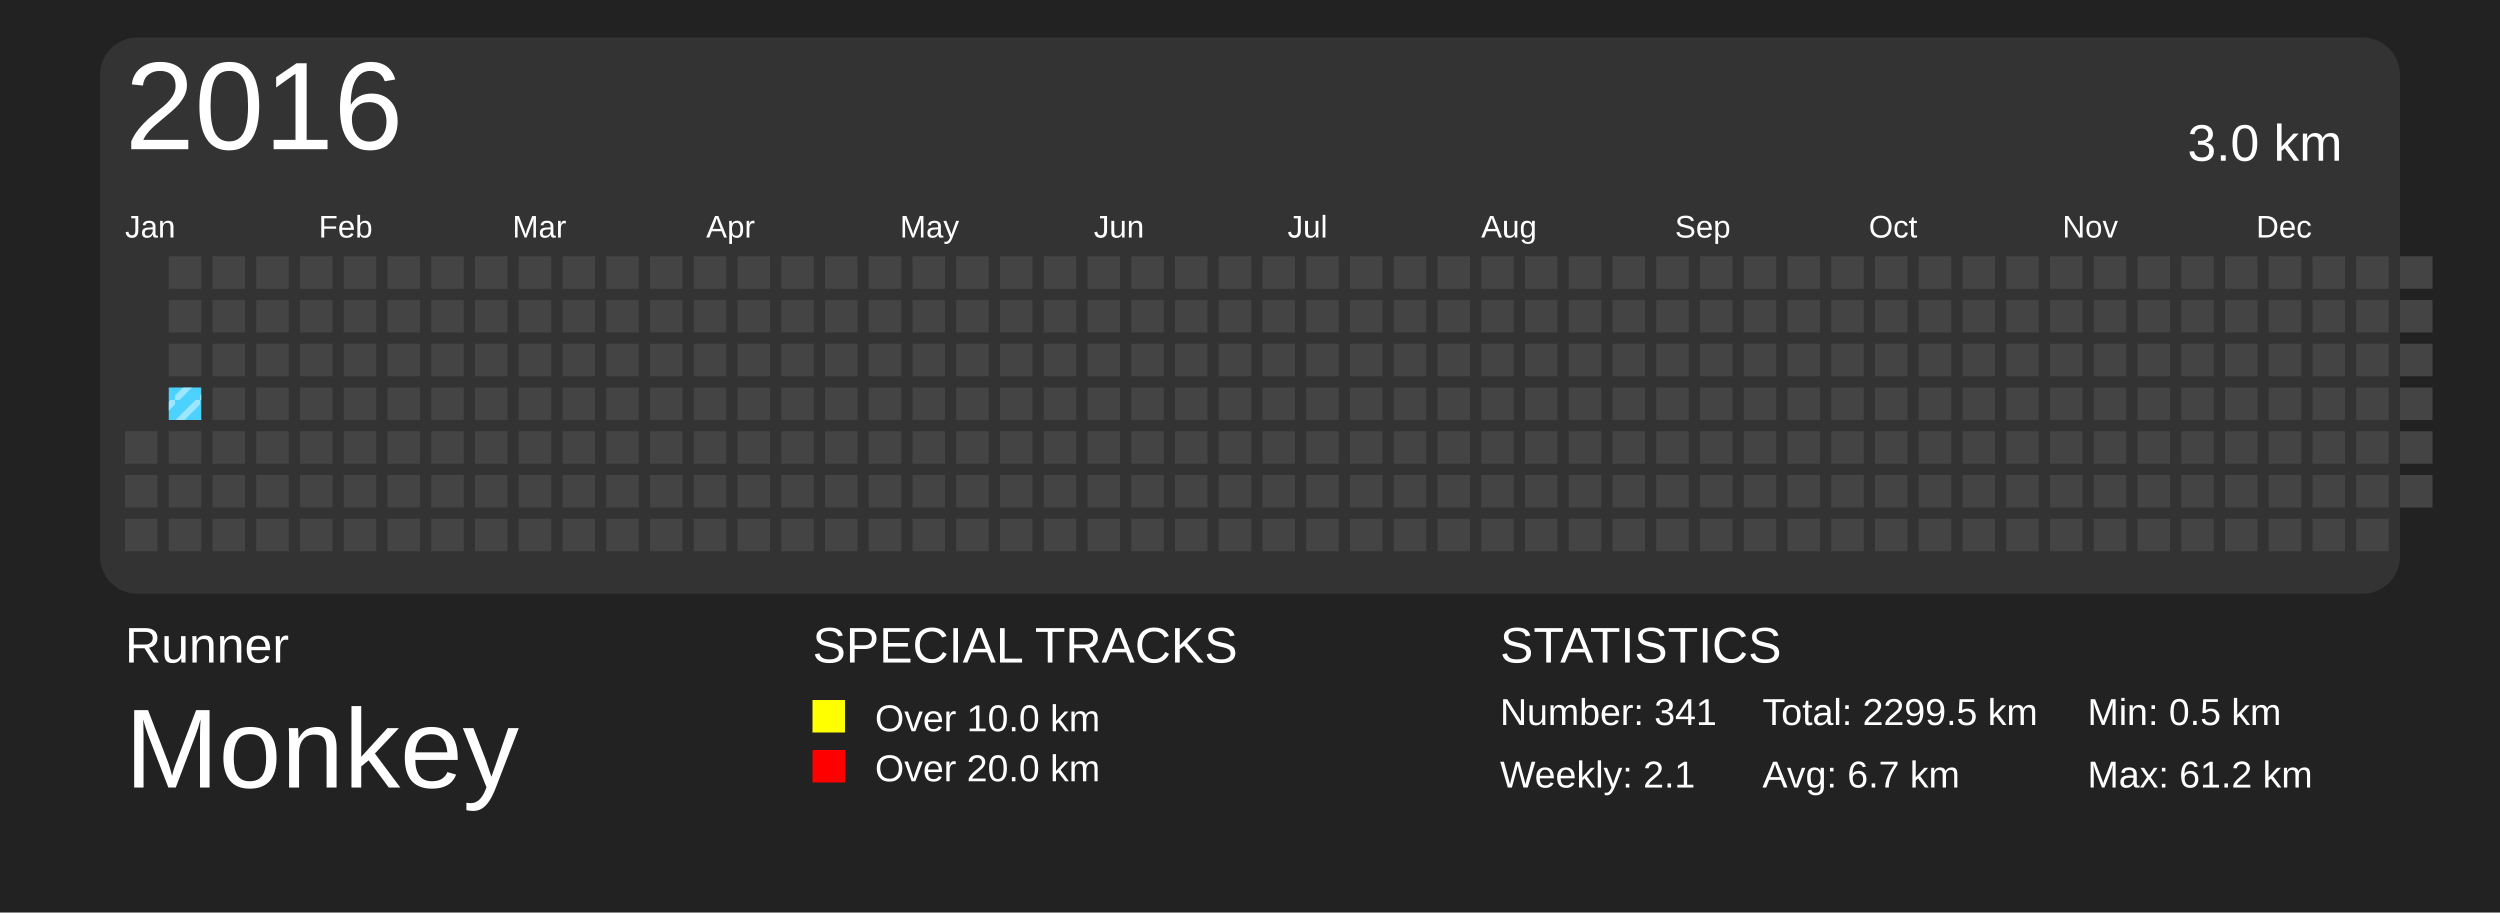
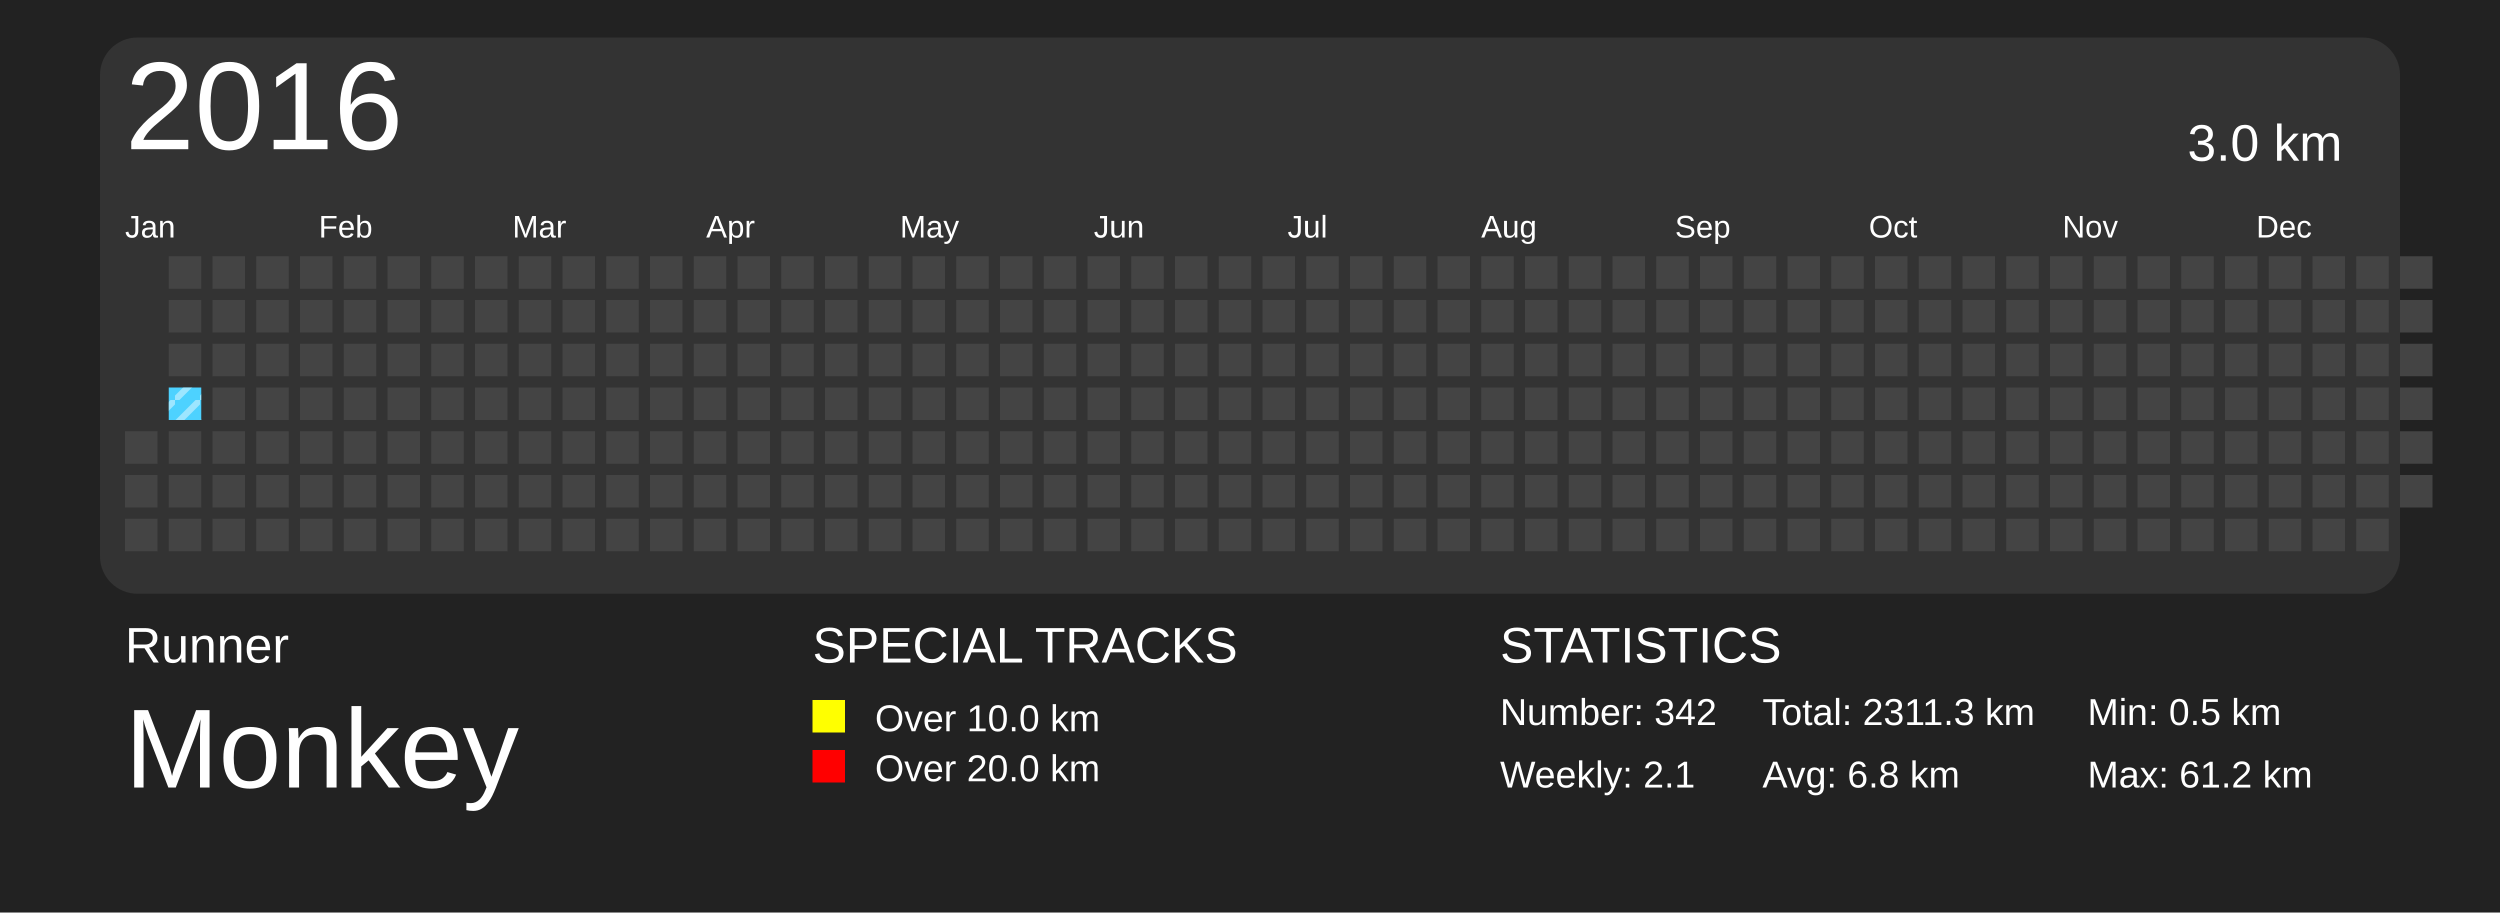
<svg xmlns="http://www.w3.org/2000/svg" baseProfile="full" height="73mm" version="1.1" viewBox="0,0,200,73" width="200mm">
  <defs>
    <pattern height="2" id="indoor-stripe" patternUnits="userSpaceOnUse" width="2">
      <line stroke="white" stroke-opacity="0.45" stroke-width="0.5" x1="0" x2="2" y1="2" y2="0" />
    </pattern>
  </defs>
  <rect fill="#222222" height="73" width="200" x="0" y="0" />
  <text fill="#FFFFFF" style="font-size:4px; font-family:Arial" x="10" y="53">Runner</text>
  <text fill="#FFFFFF" style="font-size:9px; font-family:Arial" x="10" y="63">Monkey</text>
  <text fill="#FFFFFF" style="font-size:4px; font-family:Arial" x="65" y="53">SPECIAL TRACKS</text>
  <rect fill="yellow" height="2.6" width="2.6" x="65" y="56" />
  <text fill="#FFFFFF" style="font-size:3px; font-family:Arial" x="70" y="58.5">Over 10.0 km</text>
  <rect fill="red" height="2.6" width="2.6" x="65" y="60" />
  <text fill="#FFFFFF" style="font-size:3px; font-family:Arial" x="70" y="62.5">Over 20.0 km</text>
  <text fill="#FFFFFF" style="font-size:4px; font-family:Arial" x="120" y="53">STATISTICS</text>
-   <text fill="#FFFFFF" style="font-size:3px; font-family:Arial" x="120" y="58">Number: 341</text>
+   <text fill="#FFFFFF" style="font-size:3px; font-family:Arial" x="120" y="58">Number: 342</text>
  <text fill="#FFFFFF" style="font-size:3px; font-family:Arial" x="120" y="63">Weekly: 2.1</text>
-   <text fill="#FFFFFF" style="font-size:3px; font-family:Arial" x="141" y="58">Total: 2299.5 km</text>
-   <text fill="#FFFFFF" style="font-size:3px; font-family:Arial" x="141" y="63">Avg: 6.7 km</text>
+   <text fill="#FFFFFF" style="font-size:3px; font-family:Arial" x="141" y="58">Total: 2311.3 km</text>
+   <text fill="#FFFFFF" style="font-size:3px; font-family:Arial" x="141" y="63">Avg: 6.8 km</text>
  <text fill="#FFFFFF" style="font-size:3px; font-family:Arial" x="167" y="58">Min: 0.5 km</text>
  <text fill="#FFFFFF" style="font-size:3px; font-family:Arial" x="167" y="63">Max: 61.2 km</text>
  <rect fill="#333" height="44.5" rx="3" ry="3" width="184" x="8" y="3" />
  <text dominant-baseline="hanging" fill="#FFFFFF" style="font-size:10.0px; font-family:Arial;" x="10" y="5">2016</text>
  <text dominant-baseline="hanging" fill="#FFFFFF" style="font-size:4.125px; font-family:Arial;" x="175" y="10">3.0 km</text>
  <text fill="#FFFFFF" style="font-size:2.5px; font-family:Arial" x="10.0" y="19">Jan</text>
  <text fill="#FFFFFF" style="font-size:2.5px; font-family:Arial" x="25.5" y="19">Feb</text>
  <text fill="#FFFFFF" style="font-size:2.5px; font-family:Arial" x="41.0" y="19">Mar</text>
  <text fill="#FFFFFF" style="font-size:2.5px; font-family:Arial" x="56.5" y="19">Apr</text>
  <text fill="#FFFFFF" style="font-size:2.5px; font-family:Arial" x="72.0" y="19">May</text>
  <text fill="#FFFFFF" style="font-size:2.5px; font-family:Arial" x="87.5" y="19">Jun</text>
  <text fill="#FFFFFF" style="font-size:2.5px; font-family:Arial" x="103.0" y="19">Jul</text>
  <text fill="#FFFFFF" style="font-size:2.5px; font-family:Arial" x="118.5" y="19">Aug</text>
  <text fill="#FFFFFF" style="font-size:2.5px; font-family:Arial" x="134.0" y="19">Sep</text>
  <text fill="#FFFFFF" style="font-size:2.5px; font-family:Arial" x="149.5" y="19">Oct</text>
  <text fill="#FFFFFF" style="font-size:2.5px; font-family:Arial" x="165.0" y="19">Nov</text>
  <text fill="#FFFFFF" style="font-size:2.5px; font-family:Arial" x="180.5" y="19">Dec</text>
  <rect fill="#444444" height="2.6" width="2.6" x="10.0" y="34.5" />
  <rect fill="#444444" height="2.6" width="2.6" x="10.0" y="38.0" />
  <rect fill="#444444" height="2.6" width="2.6" x="10.0" y="41.5" />
  <rect fill="#444444" height="2.6" width="2.6" x="13.5" y="20.5" />
  <rect fill="#444444" height="2.6" width="2.6" x="13.5" y="24.0" />
  <rect fill="#444444" height="2.6" width="2.6" x="13.5" y="27.5" />
  <rect fill="#4DD2FF" height="2.6" width="2.6" x="13.5" y="31.0" />
  <rect fill="url(#indoor-stripe)" height="2.6" style="pointer-events: none;" width="2.6" x="13.5" y="31.0" />
  <rect fill="#444444" height="2.6" width="2.6" x="13.5" y="34.5" />
  <rect fill="#444444" height="2.6" width="2.6" x="13.5" y="38.0" />
  <rect fill="#444444" height="2.6" width="2.6" x="13.5" y="41.5" />
  <rect fill="#444444" height="2.6" width="2.6" x="17.0" y="20.5" />
  <rect fill="#444444" height="2.6" width="2.6" x="17.0" y="24.0" />
  <rect fill="#444444" height="2.6" width="2.6" x="17.0" y="27.5" />
  <rect fill="#444444" height="2.6" width="2.6" x="17.0" y="31.0" />
  <rect fill="#444444" height="2.6" width="2.6" x="17.0" y="34.5" />
  <rect fill="#444444" height="2.6" width="2.6" x="17.0" y="38.0" />
  <rect fill="#444444" height="2.6" width="2.6" x="17.0" y="41.5" />
  <rect fill="#444444" height="2.6" width="2.6" x="20.5" y="20.5" />
  <rect fill="#444444" height="2.6" width="2.6" x="20.5" y="24.0" />
  <rect fill="#444444" height="2.6" width="2.6" x="20.5" y="27.5" />
  <rect fill="#444444" height="2.6" width="2.6" x="20.5" y="31.0" />
  <rect fill="#444444" height="2.6" width="2.6" x="20.5" y="34.5" />
  <rect fill="#444444" height="2.6" width="2.6" x="20.5" y="38.0" />
  <rect fill="#444444" height="2.6" width="2.6" x="20.5" y="41.5" />
  <rect fill="#444444" height="2.6" width="2.6" x="24.0" y="20.5" />
  <rect fill="#444444" height="2.6" width="2.6" x="24.0" y="24.0" />
  <rect fill="#444444" height="2.6" width="2.6" x="24.0" y="27.5" />
  <rect fill="#444444" height="2.6" width="2.6" x="24.0" y="31.0" />
  <rect fill="#444444" height="2.6" width="2.6" x="24.0" y="34.5" />
  <rect fill="#444444" height="2.6" width="2.6" x="24.0" y="38.0" />
  <rect fill="#444444" height="2.6" width="2.6" x="24.0" y="41.5" />
  <rect fill="#444444" height="2.6" width="2.6" x="27.5" y="20.5" />
  <rect fill="#444444" height="2.6" width="2.6" x="27.5" y="24.0" />
  <rect fill="#444444" height="2.6" width="2.6" x="27.5" y="27.5" />
  <rect fill="#444444" height="2.6" width="2.6" x="27.5" y="31.0" />
  <rect fill="#444444" height="2.6" width="2.6" x="27.5" y="34.5" />
  <rect fill="#444444" height="2.6" width="2.6" x="27.5" y="38.0" />
  <rect fill="#444444" height="2.6" width="2.6" x="27.5" y="41.5" />
  <rect fill="#444444" height="2.6" width="2.6" x="31.0" y="20.5" />
  <rect fill="#444444" height="2.6" width="2.6" x="31.0" y="24.0" />
  <rect fill="#444444" height="2.6" width="2.6" x="31.0" y="27.5" />
  <rect fill="#444444" height="2.6" width="2.6" x="31.0" y="31.0" />
  <rect fill="#444444" height="2.6" width="2.6" x="31.0" y="34.5" />
  <rect fill="#444444" height="2.6" width="2.6" x="31.0" y="38.0" />
  <rect fill="#444444" height="2.6" width="2.6" x="31.0" y="41.5" />
  <rect fill="#444444" height="2.6" width="2.6" x="34.5" y="20.5" />
  <rect fill="#444444" height="2.6" width="2.6" x="34.5" y="24.0" />
  <rect fill="#444444" height="2.6" width="2.6" x="34.5" y="27.5" />
  <rect fill="#444444" height="2.6" width="2.6" x="34.5" y="31.0" />
  <rect fill="#444444" height="2.6" width="2.6" x="34.5" y="34.5" />
  <rect fill="#444444" height="2.6" width="2.6" x="34.5" y="38.0" />
  <rect fill="#444444" height="2.6" width="2.6" x="34.5" y="41.5" />
  <rect fill="#444444" height="2.6" width="2.6" x="38.0" y="20.5" />
  <rect fill="#444444" height="2.6" width="2.6" x="38.0" y="24.0" />
  <rect fill="#444444" height="2.6" width="2.6" x="38.0" y="27.5" />
  <rect fill="#444444" height="2.6" width="2.6" x="38.0" y="31.0" />
  <rect fill="#444444" height="2.6" width="2.6" x="38.0" y="34.5" />
  <rect fill="#444444" height="2.6" width="2.6" x="38.0" y="38.0" />
  <rect fill="#444444" height="2.6" width="2.6" x="38.0" y="41.5" />
  <rect fill="#444444" height="2.6" width="2.6" x="41.5" y="20.5" />
  <rect fill="#444444" height="2.6" width="2.6" x="41.5" y="24.0" />
  <rect fill="#444444" height="2.6" width="2.6" x="41.5" y="27.5" />
  <rect fill="#444444" height="2.6" width="2.6" x="41.5" y="31.0" />
  <rect fill="#444444" height="2.6" width="2.6" x="41.5" y="34.5" />
  <rect fill="#444444" height="2.6" width="2.6" x="41.5" y="38.0" />
  <rect fill="#444444" height="2.6" width="2.6" x="41.5" y="41.5" />
  <rect fill="#444444" height="2.6" width="2.6" x="45.0" y="20.5" />
  <rect fill="#444444" height="2.6" width="2.6" x="45.0" y="24.0" />
  <rect fill="#444444" height="2.6" width="2.6" x="45.0" y="27.5" />
  <rect fill="#444444" height="2.6" width="2.6" x="45.0" y="31.0" />
  <rect fill="#444444" height="2.6" width="2.6" x="45.0" y="34.5" />
  <rect fill="#444444" height="2.6" width="2.6" x="45.0" y="38.0" />
  <rect fill="#444444" height="2.6" width="2.6" x="45.0" y="41.5" />
  <rect fill="#444444" height="2.6" width="2.6" x="48.5" y="20.5" />
  <rect fill="#444444" height="2.6" width="2.6" x="48.5" y="24.0" />
  <rect fill="#444444" height="2.6" width="2.6" x="48.5" y="27.5" />
  <rect fill="#444444" height="2.6" width="2.6" x="48.5" y="31.0" />
  <rect fill="#444444" height="2.6" width="2.6" x="48.5" y="34.5" />
  <rect fill="#444444" height="2.6" width="2.6" x="48.5" y="38.0" />
  <rect fill="#444444" height="2.6" width="2.6" x="48.5" y="41.5" />
  <rect fill="#444444" height="2.6" width="2.6" x="52.0" y="20.5" />
  <rect fill="#444444" height="2.6" width="2.6" x="52.0" y="24.0" />
  <rect fill="#444444" height="2.6" width="2.6" x="52.0" y="27.5" />
  <rect fill="#444444" height="2.6" width="2.6" x="52.0" y="31.0" />
  <rect fill="#444444" height="2.6" width="2.6" x="52.0" y="34.5" />
  <rect fill="#444444" height="2.6" width="2.6" x="52.0" y="38.0" />
  <rect fill="#444444" height="2.6" width="2.6" x="52.0" y="41.5" />
  <rect fill="#444444" height="2.6" width="2.6" x="55.5" y="20.5" />
  <rect fill="#444444" height="2.6" width="2.6" x="55.5" y="24.0" />
  <rect fill="#444444" height="2.6" width="2.6" x="55.5" y="27.5" />
  <rect fill="#444444" height="2.6" width="2.6" x="55.5" y="31.0" />
  <rect fill="#444444" height="2.6" width="2.6" x="55.5" y="34.5" />
  <rect fill="#444444" height="2.6" width="2.6" x="55.5" y="38.0" />
  <rect fill="#444444" height="2.6" width="2.6" x="55.5" y="41.5" />
  <rect fill="#444444" height="2.6" width="2.6" x="59.0" y="20.5" />
  <rect fill="#444444" height="2.6" width="2.6" x="59.0" y="24.0" />
  <rect fill="#444444" height="2.6" width="2.6" x="59.0" y="27.5" />
  <rect fill="#444444" height="2.6" width="2.6" x="59.0" y="31.0" />
  <rect fill="#444444" height="2.6" width="2.6" x="59.0" y="34.5" />
  <rect fill="#444444" height="2.6" width="2.6" x="59.0" y="38.0" />
  <rect fill="#444444" height="2.6" width="2.6" x="59.0" y="41.5" />
  <rect fill="#444444" height="2.6" width="2.6" x="62.5" y="20.5" />
  <rect fill="#444444" height="2.6" width="2.6" x="62.5" y="24.0" />
  <rect fill="#444444" height="2.6" width="2.6" x="62.5" y="27.5" />
  <rect fill="#444444" height="2.6" width="2.6" x="62.5" y="31.0" />
  <rect fill="#444444" height="2.6" width="2.6" x="62.5" y="34.5" />
  <rect fill="#444444" height="2.6" width="2.6" x="62.5" y="38.0" />
  <rect fill="#444444" height="2.6" width="2.6" x="62.5" y="41.5" />
  <rect fill="#444444" height="2.6" width="2.6" x="66.0" y="20.5" />
  <rect fill="#444444" height="2.6" width="2.6" x="66.0" y="24.0" />
  <rect fill="#444444" height="2.6" width="2.6" x="66.0" y="27.5" />
  <rect fill="#444444" height="2.6" width="2.6" x="66.0" y="31.0" />
  <rect fill="#444444" height="2.6" width="2.6" x="66.0" y="34.5" />
  <rect fill="#444444" height="2.6" width="2.6" x="66.0" y="38.0" />
  <rect fill="#444444" height="2.6" width="2.6" x="66.0" y="41.5" />
  <rect fill="#444444" height="2.6" width="2.6" x="69.5" y="20.5" />
  <rect fill="#444444" height="2.6" width="2.6" x="69.5" y="24.0" />
  <rect fill="#444444" height="2.6" width="2.6" x="69.5" y="27.5" />
  <rect fill="#444444" height="2.6" width="2.6" x="69.5" y="31.0" />
  <rect fill="#444444" height="2.6" width="2.6" x="69.5" y="34.5" />
  <rect fill="#444444" height="2.6" width="2.6" x="69.5" y="38.0" />
  <rect fill="#444444" height="2.6" width="2.6" x="69.5" y="41.5" />
  <rect fill="#444444" height="2.6" width="2.6" x="73.0" y="20.5" />
  <rect fill="#444444" height="2.6" width="2.6" x="73.0" y="24.0" />
  <rect fill="#444444" height="2.6" width="2.6" x="73.0" y="27.5" />
  <rect fill="#444444" height="2.6" width="2.6" x="73.0" y="31.0" />
  <rect fill="#444444" height="2.6" width="2.6" x="73.0" y="34.5" />
  <rect fill="#444444" height="2.6" width="2.6" x="73.0" y="38.0" />
  <rect fill="#444444" height="2.6" width="2.6" x="73.0" y="41.5" />
  <rect fill="#444444" height="2.6" width="2.6" x="76.5" y="20.5" />
  <rect fill="#444444" height="2.6" width="2.6" x="76.5" y="24.0" />
  <rect fill="#444444" height="2.6" width="2.6" x="76.5" y="27.5" />
  <rect fill="#444444" height="2.6" width="2.6" x="76.5" y="31.0" />
  <rect fill="#444444" height="2.6" width="2.6" x="76.5" y="34.5" />
  <rect fill="#444444" height="2.6" width="2.6" x="76.5" y="38.0" />
  <rect fill="#444444" height="2.6" width="2.6" x="76.5" y="41.5" />
  <rect fill="#444444" height="2.6" width="2.6" x="80.0" y="20.5" />
  <rect fill="#444444" height="2.6" width="2.6" x="80.0" y="24.0" />
  <rect fill="#444444" height="2.6" width="2.6" x="80.0" y="27.5" />
  <rect fill="#444444" height="2.6" width="2.6" x="80.0" y="31.0" />
  <rect fill="#444444" height="2.6" width="2.6" x="80.0" y="34.5" />
  <rect fill="#444444" height="2.6" width="2.6" x="80.0" y="38.0" />
  <rect fill="#444444" height="2.6" width="2.6" x="80.0" y="41.5" />
  <rect fill="#444444" height="2.6" width="2.6" x="83.5" y="20.5" />
  <rect fill="#444444" height="2.6" width="2.6" x="83.5" y="24.0" />
  <rect fill="#444444" height="2.6" width="2.6" x="83.5" y="27.5" />
  <rect fill="#444444" height="2.6" width="2.6" x="83.5" y="31.0" />
  <rect fill="#444444" height="2.6" width="2.6" x="83.5" y="34.5" />
  <rect fill="#444444" height="2.6" width="2.6" x="83.5" y="38.0" />
  <rect fill="#444444" height="2.6" width="2.6" x="83.5" y="41.5" />
  <rect fill="#444444" height="2.6" width="2.6" x="87.0" y="20.5" />
  <rect fill="#444444" height="2.6" width="2.6" x="87.0" y="24.0" />
  <rect fill="#444444" height="2.6" width="2.6" x="87.0" y="27.5" />
  <rect fill="#444444" height="2.6" width="2.6" x="87.0" y="31.0" />
  <rect fill="#444444" height="2.6" width="2.6" x="87.0" y="34.5" />
  <rect fill="#444444" height="2.6" width="2.6" x="87.0" y="38.0" />
  <rect fill="#444444" height="2.6" width="2.6" x="87.0" y="41.5" />
  <rect fill="#444444" height="2.6" width="2.6" x="90.5" y="20.5" />
  <rect fill="#444444" height="2.6" width="2.6" x="90.5" y="24.0" />
  <rect fill="#444444" height="2.6" width="2.6" x="90.5" y="27.5" />
  <rect fill="#444444" height="2.6" width="2.6" x="90.5" y="31.0" />
  <rect fill="#444444" height="2.6" width="2.6" x="90.5" y="34.5" />
  <rect fill="#444444" height="2.6" width="2.6" x="90.5" y="38.0" />
  <rect fill="#444444" height="2.6" width="2.6" x="90.5" y="41.5" />
  <rect fill="#444444" height="2.6" width="2.6" x="94.0" y="20.5" />
  <rect fill="#444444" height="2.6" width="2.6" x="94.0" y="24.0" />
  <rect fill="#444444" height="2.6" width="2.6" x="94.0" y="27.5" />
  <rect fill="#444444" height="2.6" width="2.6" x="94.0" y="31.0" />
  <rect fill="#444444" height="2.6" width="2.6" x="94.0" y="34.5" />
  <rect fill="#444444" height="2.6" width="2.6" x="94.0" y="38.0" />
  <rect fill="#444444" height="2.6" width="2.6" x="94.0" y="41.5" />
  <rect fill="#444444" height="2.6" width="2.6" x="97.5" y="20.5" />
  <rect fill="#444444" height="2.6" width="2.6" x="97.5" y="24.0" />
  <rect fill="#444444" height="2.6" width="2.6" x="97.5" y="27.5" />
  <rect fill="#444444" height="2.6" width="2.6" x="97.5" y="31.0" />
  <rect fill="#444444" height="2.6" width="2.6" x="97.5" y="34.5" />
  <rect fill="#444444" height="2.6" width="2.6" x="97.5" y="38.0" />
  <rect fill="#444444" height="2.6" width="2.6" x="97.5" y="41.5" />
  <rect fill="#444444" height="2.6" width="2.6" x="101.0" y="20.5" />
  <rect fill="#444444" height="2.6" width="2.6" x="101.0" y="24.0" />
  <rect fill="#444444" height="2.6" width="2.6" x="101.0" y="27.5" />
  <rect fill="#444444" height="2.6" width="2.6" x="101.0" y="31.0" />
  <rect fill="#444444" height="2.6" width="2.6" x="101.0" y="34.5" />
  <rect fill="#444444" height="2.6" width="2.6" x="101.0" y="38.0" />
  <rect fill="#444444" height="2.6" width="2.6" x="101.0" y="41.5" />
  <rect fill="#444444" height="2.6" width="2.6" x="104.5" y="20.5" />
  <rect fill="#444444" height="2.6" width="2.6" x="104.5" y="24.0" />
  <rect fill="#444444" height="2.6" width="2.6" x="104.5" y="27.5" />
  <rect fill="#444444" height="2.6" width="2.6" x="104.5" y="31.0" />
  <rect fill="#444444" height="2.6" width="2.6" x="104.5" y="34.5" />
  <rect fill="#444444" height="2.6" width="2.6" x="104.5" y="38.0" />
  <rect fill="#444444" height="2.6" width="2.6" x="104.5" y="41.5" />
  <rect fill="#444444" height="2.6" width="2.6" x="108.0" y="20.5" />
  <rect fill="#444444" height="2.6" width="2.6" x="108.0" y="24.0" />
  <rect fill="#444444" height="2.6" width="2.6" x="108.0" y="27.5" />
  <rect fill="#444444" height="2.6" width="2.6" x="108.0" y="31.0" />
  <rect fill="#444444" height="2.6" width="2.6" x="108.0" y="34.5" />
  <rect fill="#444444" height="2.6" width="2.6" x="108.0" y="38.0" />
  <rect fill="#444444" height="2.6" width="2.6" x="108.0" y="41.5" />
  <rect fill="#444444" height="2.6" width="2.6" x="111.5" y="20.5" />
  <rect fill="#444444" height="2.6" width="2.6" x="111.5" y="24.0" />
  <rect fill="#444444" height="2.6" width="2.6" x="111.5" y="27.5" />
  <rect fill="#444444" height="2.6" width="2.6" x="111.5" y="31.0" />
  <rect fill="#444444" height="2.6" width="2.6" x="111.5" y="34.5" />
  <rect fill="#444444" height="2.6" width="2.6" x="111.5" y="38.0" />
  <rect fill="#444444" height="2.6" width="2.6" x="111.5" y="41.5" />
  <rect fill="#444444" height="2.6" width="2.6" x="115.0" y="20.5" />
  <rect fill="#444444" height="2.6" width="2.6" x="115.0" y="24.0" />
  <rect fill="#444444" height="2.6" width="2.6" x="115.0" y="27.5" />
  <rect fill="#444444" height="2.6" width="2.6" x="115.0" y="31.0" />
  <rect fill="#444444" height="2.6" width="2.6" x="115.0" y="34.5" />
  <rect fill="#444444" height="2.6" width="2.6" x="115.0" y="38.0" />
  <rect fill="#444444" height="2.6" width="2.6" x="115.0" y="41.5" />
  <rect fill="#444444" height="2.6" width="2.6" x="118.5" y="20.5" />
  <rect fill="#444444" height="2.6" width="2.6" x="118.5" y="24.0" />
  <rect fill="#444444" height="2.6" width="2.6" x="118.5" y="27.5" />
  <rect fill="#444444" height="2.6" width="2.6" x="118.5" y="31.0" />
  <rect fill="#444444" height="2.6" width="2.6" x="118.5" y="34.5" />
  <rect fill="#444444" height="2.6" width="2.6" x="118.5" y="38.0" />
  <rect fill="#444444" height="2.6" width="2.6" x="118.5" y="41.5" />
  <rect fill="#444444" height="2.6" width="2.6" x="122.0" y="20.5" />
  <rect fill="#444444" height="2.6" width="2.6" x="122.0" y="24.0" />
  <rect fill="#444444" height="2.6" width="2.6" x="122.0" y="27.5" />
  <rect fill="#444444" height="2.6" width="2.6" x="122.0" y="31.0" />
  <rect fill="#444444" height="2.6" width="2.6" x="122.0" y="34.5" />
  <rect fill="#444444" height="2.6" width="2.6" x="122.0" y="38.0" />
  <rect fill="#444444" height="2.6" width="2.6" x="122.0" y="41.5" />
  <rect fill="#444444" height="2.6" width="2.6" x="125.5" y="20.5" />
  <rect fill="#444444" height="2.6" width="2.6" x="125.5" y="24.0" />
  <rect fill="#444444" height="2.6" width="2.6" x="125.5" y="27.5" />
  <rect fill="#444444" height="2.6" width="2.6" x="125.5" y="31.0" />
  <rect fill="#444444" height="2.6" width="2.6" x="125.5" y="34.5" />
  <rect fill="#444444" height="2.6" width="2.6" x="125.5" y="38.0" />
  <rect fill="#444444" height="2.6" width="2.6" x="125.5" y="41.5" />
  <rect fill="#444444" height="2.6" width="2.6" x="129.0" y="20.5" />
  <rect fill="#444444" height="2.6" width="2.6" x="129.0" y="24.0" />
  <rect fill="#444444" height="2.6" width="2.6" x="129.0" y="27.5" />
  <rect fill="#444444" height="2.6" width="2.6" x="129.0" y="31.0" />
  <rect fill="#444444" height="2.6" width="2.6" x="129.0" y="34.5" />
  <rect fill="#444444" height="2.6" width="2.6" x="129.0" y="38.0" />
  <rect fill="#444444" height="2.6" width="2.6" x="129.0" y="41.5" />
  <rect fill="#444444" height="2.6" width="2.6" x="132.5" y="20.5" />
  <rect fill="#444444" height="2.6" width="2.6" x="132.5" y="24.0" />
  <rect fill="#444444" height="2.6" width="2.6" x="132.5" y="27.5" />
  <rect fill="#444444" height="2.6" width="2.6" x="132.5" y="31.0" />
  <rect fill="#444444" height="2.6" width="2.6" x="132.5" y="34.5" />
  <rect fill="#444444" height="2.6" width="2.6" x="132.5" y="38.0" />
  <rect fill="#444444" height="2.6" width="2.6" x="132.5" y="41.5" />
  <rect fill="#444444" height="2.6" width="2.6" x="136.0" y="20.5" />
  <rect fill="#444444" height="2.6" width="2.6" x="136.0" y="24.0" />
  <rect fill="#444444" height="2.6" width="2.6" x="136.0" y="27.5" />
  <rect fill="#444444" height="2.6" width="2.6" x="136.0" y="31.0" />
  <rect fill="#444444" height="2.6" width="2.6" x="136.0" y="34.5" />
  <rect fill="#444444" height="2.6" width="2.6" x="136.0" y="38.0" />
  <rect fill="#444444" height="2.6" width="2.6" x="136.0" y="41.5" />
  <rect fill="#444444" height="2.6" width="2.6" x="139.5" y="20.5" />
  <rect fill="#444444" height="2.6" width="2.6" x="139.5" y="24.0" />
  <rect fill="#444444" height="2.6" width="2.6" x="139.5" y="27.5" />
  <rect fill="#444444" height="2.6" width="2.6" x="139.5" y="31.0" />
  <rect fill="#444444" height="2.6" width="2.6" x="139.5" y="34.5" />
  <rect fill="#444444" height="2.6" width="2.6" x="139.5" y="38.0" />
  <rect fill="#444444" height="2.6" width="2.6" x="139.5" y="41.5" />
  <rect fill="#444444" height="2.6" width="2.6" x="143.0" y="20.5" />
  <rect fill="#444444" height="2.6" width="2.6" x="143.0" y="24.0" />
  <rect fill="#444444" height="2.6" width="2.6" x="143.0" y="27.5" />
  <rect fill="#444444" height="2.6" width="2.6" x="143.0" y="31.0" />
  <rect fill="#444444" height="2.6" width="2.6" x="143.0" y="34.5" />
  <rect fill="#444444" height="2.6" width="2.6" x="143.0" y="38.0" />
  <rect fill="#444444" height="2.6" width="2.6" x="143.0" y="41.5" />
  <rect fill="#444444" height="2.6" width="2.6" x="146.5" y="20.5" />
  <rect fill="#444444" height="2.6" width="2.6" x="146.5" y="24.0" />
  <rect fill="#444444" height="2.6" width="2.6" x="146.5" y="27.5" />
  <rect fill="#444444" height="2.6" width="2.6" x="146.5" y="31.0" />
  <rect fill="#444444" height="2.6" width="2.6" x="146.5" y="34.5" />
  <rect fill="#444444" height="2.6" width="2.6" x="146.5" y="38.0" />
  <rect fill="#444444" height="2.6" width="2.6" x="146.5" y="41.5" />
  <rect fill="#444444" height="2.6" width="2.6" x="150.0" y="20.5" />
  <rect fill="#444444" height="2.6" width="2.6" x="150.0" y="24.0" />
  <rect fill="#444444" height="2.6" width="2.6" x="150.0" y="27.5" />
  <rect fill="#444444" height="2.6" width="2.6" x="150.0" y="31.0" />
  <rect fill="#444444" height="2.6" width="2.6" x="150.0" y="34.5" />
  <rect fill="#444444" height="2.6" width="2.6" x="150.0" y="38.0" />
  <rect fill="#444444" height="2.6" width="2.6" x="150.0" y="41.5" />
  <rect fill="#444444" height="2.6" width="2.6" x="153.5" y="20.5" />
  <rect fill="#444444" height="2.6" width="2.6" x="153.5" y="24.0" />
  <rect fill="#444444" height="2.6" width="2.6" x="153.5" y="27.5" />
  <rect fill="#444444" height="2.6" width="2.6" x="153.5" y="31.0" />
  <rect fill="#444444" height="2.6" width="2.6" x="153.5" y="34.5" />
  <rect fill="#444444" height="2.6" width="2.6" x="153.5" y="38.0" />
  <rect fill="#444444" height="2.6" width="2.6" x="153.5" y="41.5" />
  <rect fill="#444444" height="2.6" width="2.6" x="157.0" y="20.5" />
  <rect fill="#444444" height="2.6" width="2.6" x="157.0" y="24.0" />
  <rect fill="#444444" height="2.6" width="2.6" x="157.0" y="27.5" />
  <rect fill="#444444" height="2.6" width="2.6" x="157.0" y="31.0" />
  <rect fill="#444444" height="2.6" width="2.6" x="157.0" y="34.5" />
  <rect fill="#444444" height="2.6" width="2.6" x="157.0" y="38.0" />
  <rect fill="#444444" height="2.6" width="2.6" x="157.0" y="41.5" />
  <rect fill="#444444" height="2.6" width="2.6" x="160.5" y="20.5" />
  <rect fill="#444444" height="2.6" width="2.6" x="160.5" y="24.0" />
  <rect fill="#444444" height="2.6" width="2.6" x="160.5" y="27.5" />
  <rect fill="#444444" height="2.6" width="2.6" x="160.5" y="31.0" />
  <rect fill="#444444" height="2.6" width="2.6" x="160.5" y="34.5" />
  <rect fill="#444444" height="2.6" width="2.6" x="160.5" y="38.0" />
  <rect fill="#444444" height="2.6" width="2.6" x="160.5" y="41.5" />
  <rect fill="#444444" height="2.6" width="2.6" x="164.0" y="20.5" />
  <rect fill="#444444" height="2.6" width="2.6" x="164.0" y="24.0" />
  <rect fill="#444444" height="2.6" width="2.6" x="164.0" y="27.5" />
  <rect fill="#444444" height="2.6" width="2.6" x="164.0" y="31.0" />
  <rect fill="#444444" height="2.6" width="2.6" x="164.0" y="34.5" />
  <rect fill="#444444" height="2.6" width="2.6" x="164.0" y="38.0" />
  <rect fill="#444444" height="2.6" width="2.6" x="164.0" y="41.5" />
  <rect fill="#444444" height="2.6" width="2.6" x="167.5" y="20.5" />
  <rect fill="#444444" height="2.6" width="2.6" x="167.5" y="24.0" />
  <rect fill="#444444" height="2.6" width="2.6" x="167.5" y="27.5" />
  <rect fill="#444444" height="2.6" width="2.6" x="167.5" y="31.0" />
  <rect fill="#444444" height="2.6" width="2.6" x="167.5" y="34.5" />
  <rect fill="#444444" height="2.6" width="2.6" x="167.5" y="38.0" />
  <rect fill="#444444" height="2.6" width="2.6" x="167.5" y="41.5" />
  <rect fill="#444444" height="2.6" width="2.6" x="171.0" y="20.5" />
  <rect fill="#444444" height="2.6" width="2.6" x="171.0" y="24.0" />
  <rect fill="#444444" height="2.6" width="2.6" x="171.0" y="27.5" />
  <rect fill="#444444" height="2.6" width="2.6" x="171.0" y="31.0" />
  <rect fill="#444444" height="2.6" width="2.6" x="171.0" y="34.5" />
  <rect fill="#444444" height="2.6" width="2.6" x="171.0" y="38.0" />
  <rect fill="#444444" height="2.6" width="2.6" x="171.0" y="41.5" />
  <rect fill="#444444" height="2.6" width="2.6" x="174.5" y="20.5" />
  <rect fill="#444444" height="2.6" width="2.6" x="174.5" y="24.0" />
  <rect fill="#444444" height="2.6" width="2.6" x="174.5" y="27.5" />
  <rect fill="#444444" height="2.6" width="2.6" x="174.5" y="31.0" />
  <rect fill="#444444" height="2.6" width="2.6" x="174.5" y="34.5" />
  <rect fill="#444444" height="2.6" width="2.6" x="174.5" y="38.0" />
  <rect fill="#444444" height="2.6" width="2.6" x="174.5" y="41.5" />
  <rect fill="#444444" height="2.6" width="2.6" x="178.0" y="20.5" />
  <rect fill="#444444" height="2.6" width="2.6" x="178.0" y="24.0" />
  <rect fill="#444444" height="2.6" width="2.6" x="178.0" y="27.5" />
  <rect fill="#444444" height="2.6" width="2.6" x="178.0" y="31.0" />
  <rect fill="#444444" height="2.6" width="2.6" x="178.0" y="34.5" />
  <rect fill="#444444" height="2.6" width="2.6" x="178.0" y="38.0" />
  <rect fill="#444444" height="2.6" width="2.6" x="178.0" y="41.5" />
  <rect fill="#444444" height="2.6" width="2.6" x="181.5" y="20.5" />
  <rect fill="#444444" height="2.6" width="2.6" x="181.5" y="24.0" />
  <rect fill="#444444" height="2.6" width="2.6" x="181.5" y="27.5" />
  <rect fill="#444444" height="2.6" width="2.6" x="181.5" y="31.0" />
  <rect fill="#444444" height="2.6" width="2.6" x="181.5" y="34.5" />
  <rect fill="#444444" height="2.6" width="2.6" x="181.5" y="38.0" />
  <rect fill="#444444" height="2.6" width="2.6" x="181.5" y="41.5" />
  <rect fill="#444444" height="2.6" width="2.6" x="185.0" y="20.5" />
  <rect fill="#444444" height="2.6" width="2.6" x="185.0" y="24.0" />
  <rect fill="#444444" height="2.6" width="2.6" x="185.0" y="27.5" />
  <rect fill="#444444" height="2.6" width="2.6" x="185.0" y="31.0" />
  <rect fill="#444444" height="2.6" width="2.6" x="185.0" y="34.5" />
  <rect fill="#444444" height="2.6" width="2.6" x="185.0" y="38.0" />
  <rect fill="#444444" height="2.6" width="2.6" x="185.0" y="41.5" />
  <rect fill="#444444" height="2.6" width="2.6" x="188.5" y="20.5" />
  <rect fill="#444444" height="2.6" width="2.6" x="188.5" y="24.0" />
  <rect fill="#444444" height="2.6" width="2.6" x="188.5" y="27.5" />
  <rect fill="#444444" height="2.6" width="2.6" x="188.5" y="31.0" />
  <rect fill="#444444" height="2.6" width="2.6" x="188.5" y="34.5" />
  <rect fill="#444444" height="2.6" width="2.6" x="188.5" y="38.0" />
  <rect fill="#444444" height="2.6" width="2.6" x="188.5" y="41.5" />
  <rect fill="#444444" height="2.6" width="2.6" x="192.0" y="20.5" />
  <rect fill="#444444" height="2.6" width="2.6" x="192.0" y="24.0" />
  <rect fill="#444444" height="2.6" width="2.6" x="192.0" y="27.5" />
  <rect fill="#444444" height="2.6" width="2.6" x="192.0" y="31.0" />
  <rect fill="#444444" height="2.6" width="2.6" x="192.0" y="34.5" />
  <rect fill="#444444" height="2.6" width="2.6" x="192.0" y="38.0" />
</svg>
